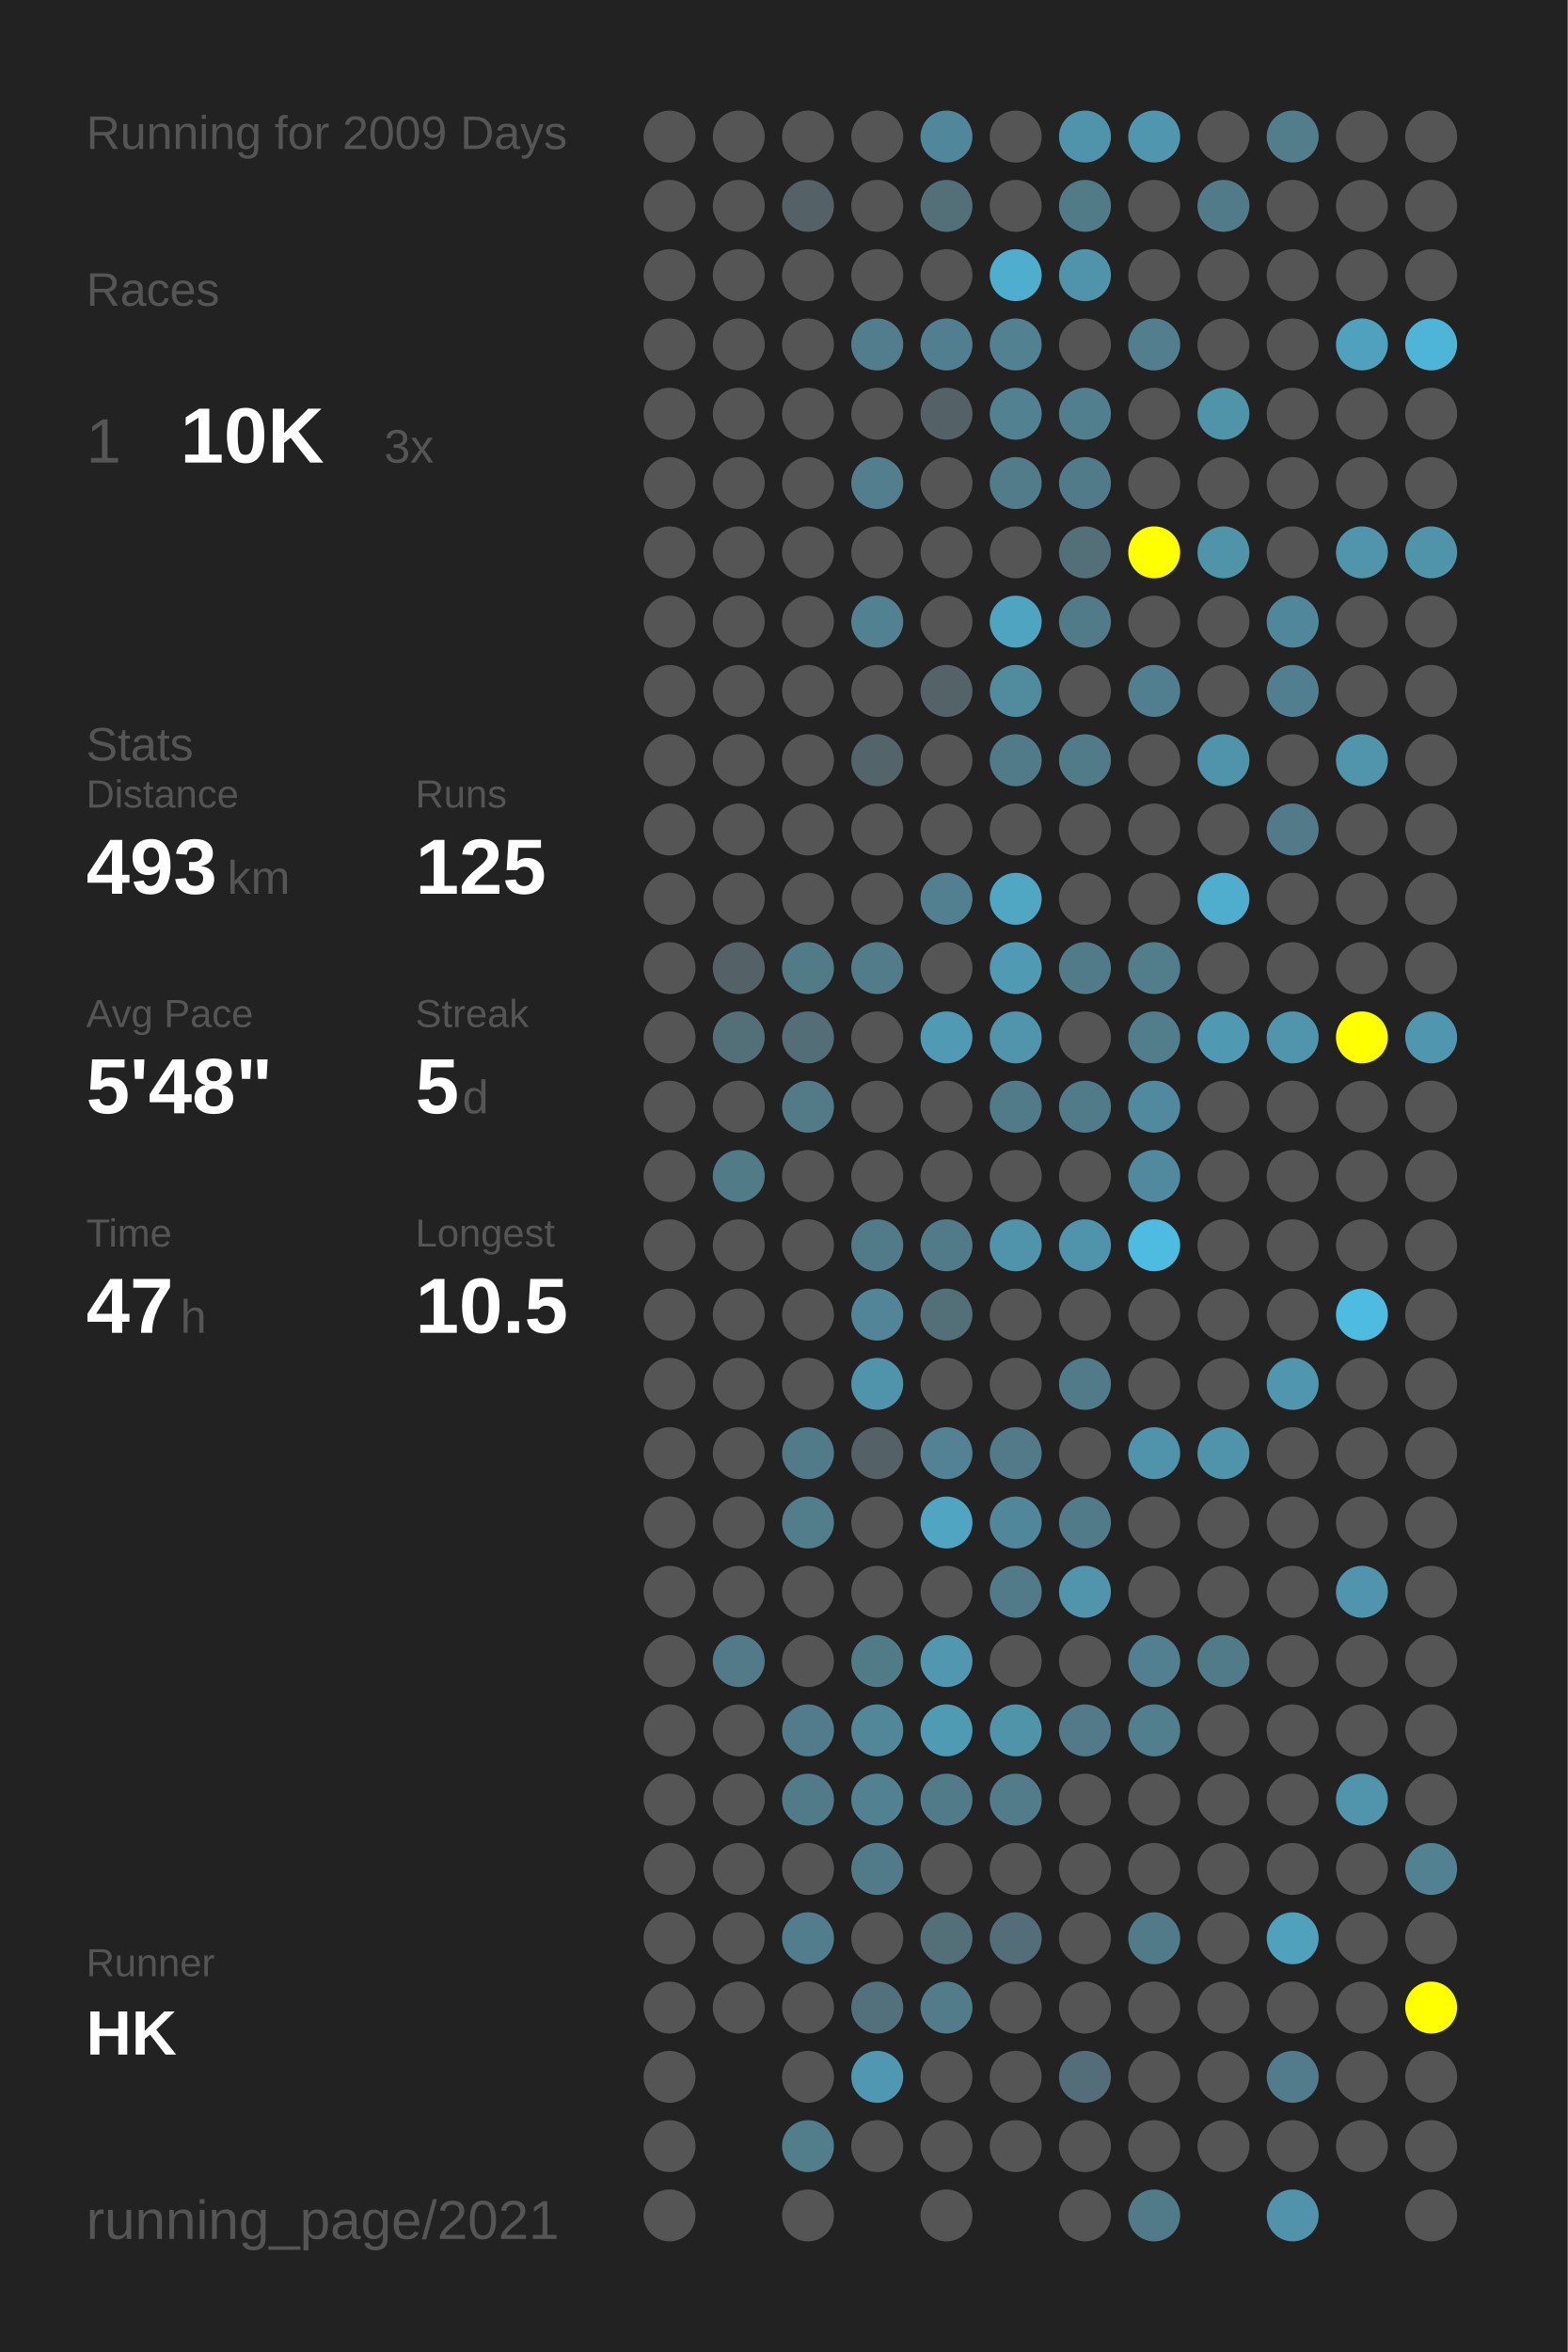
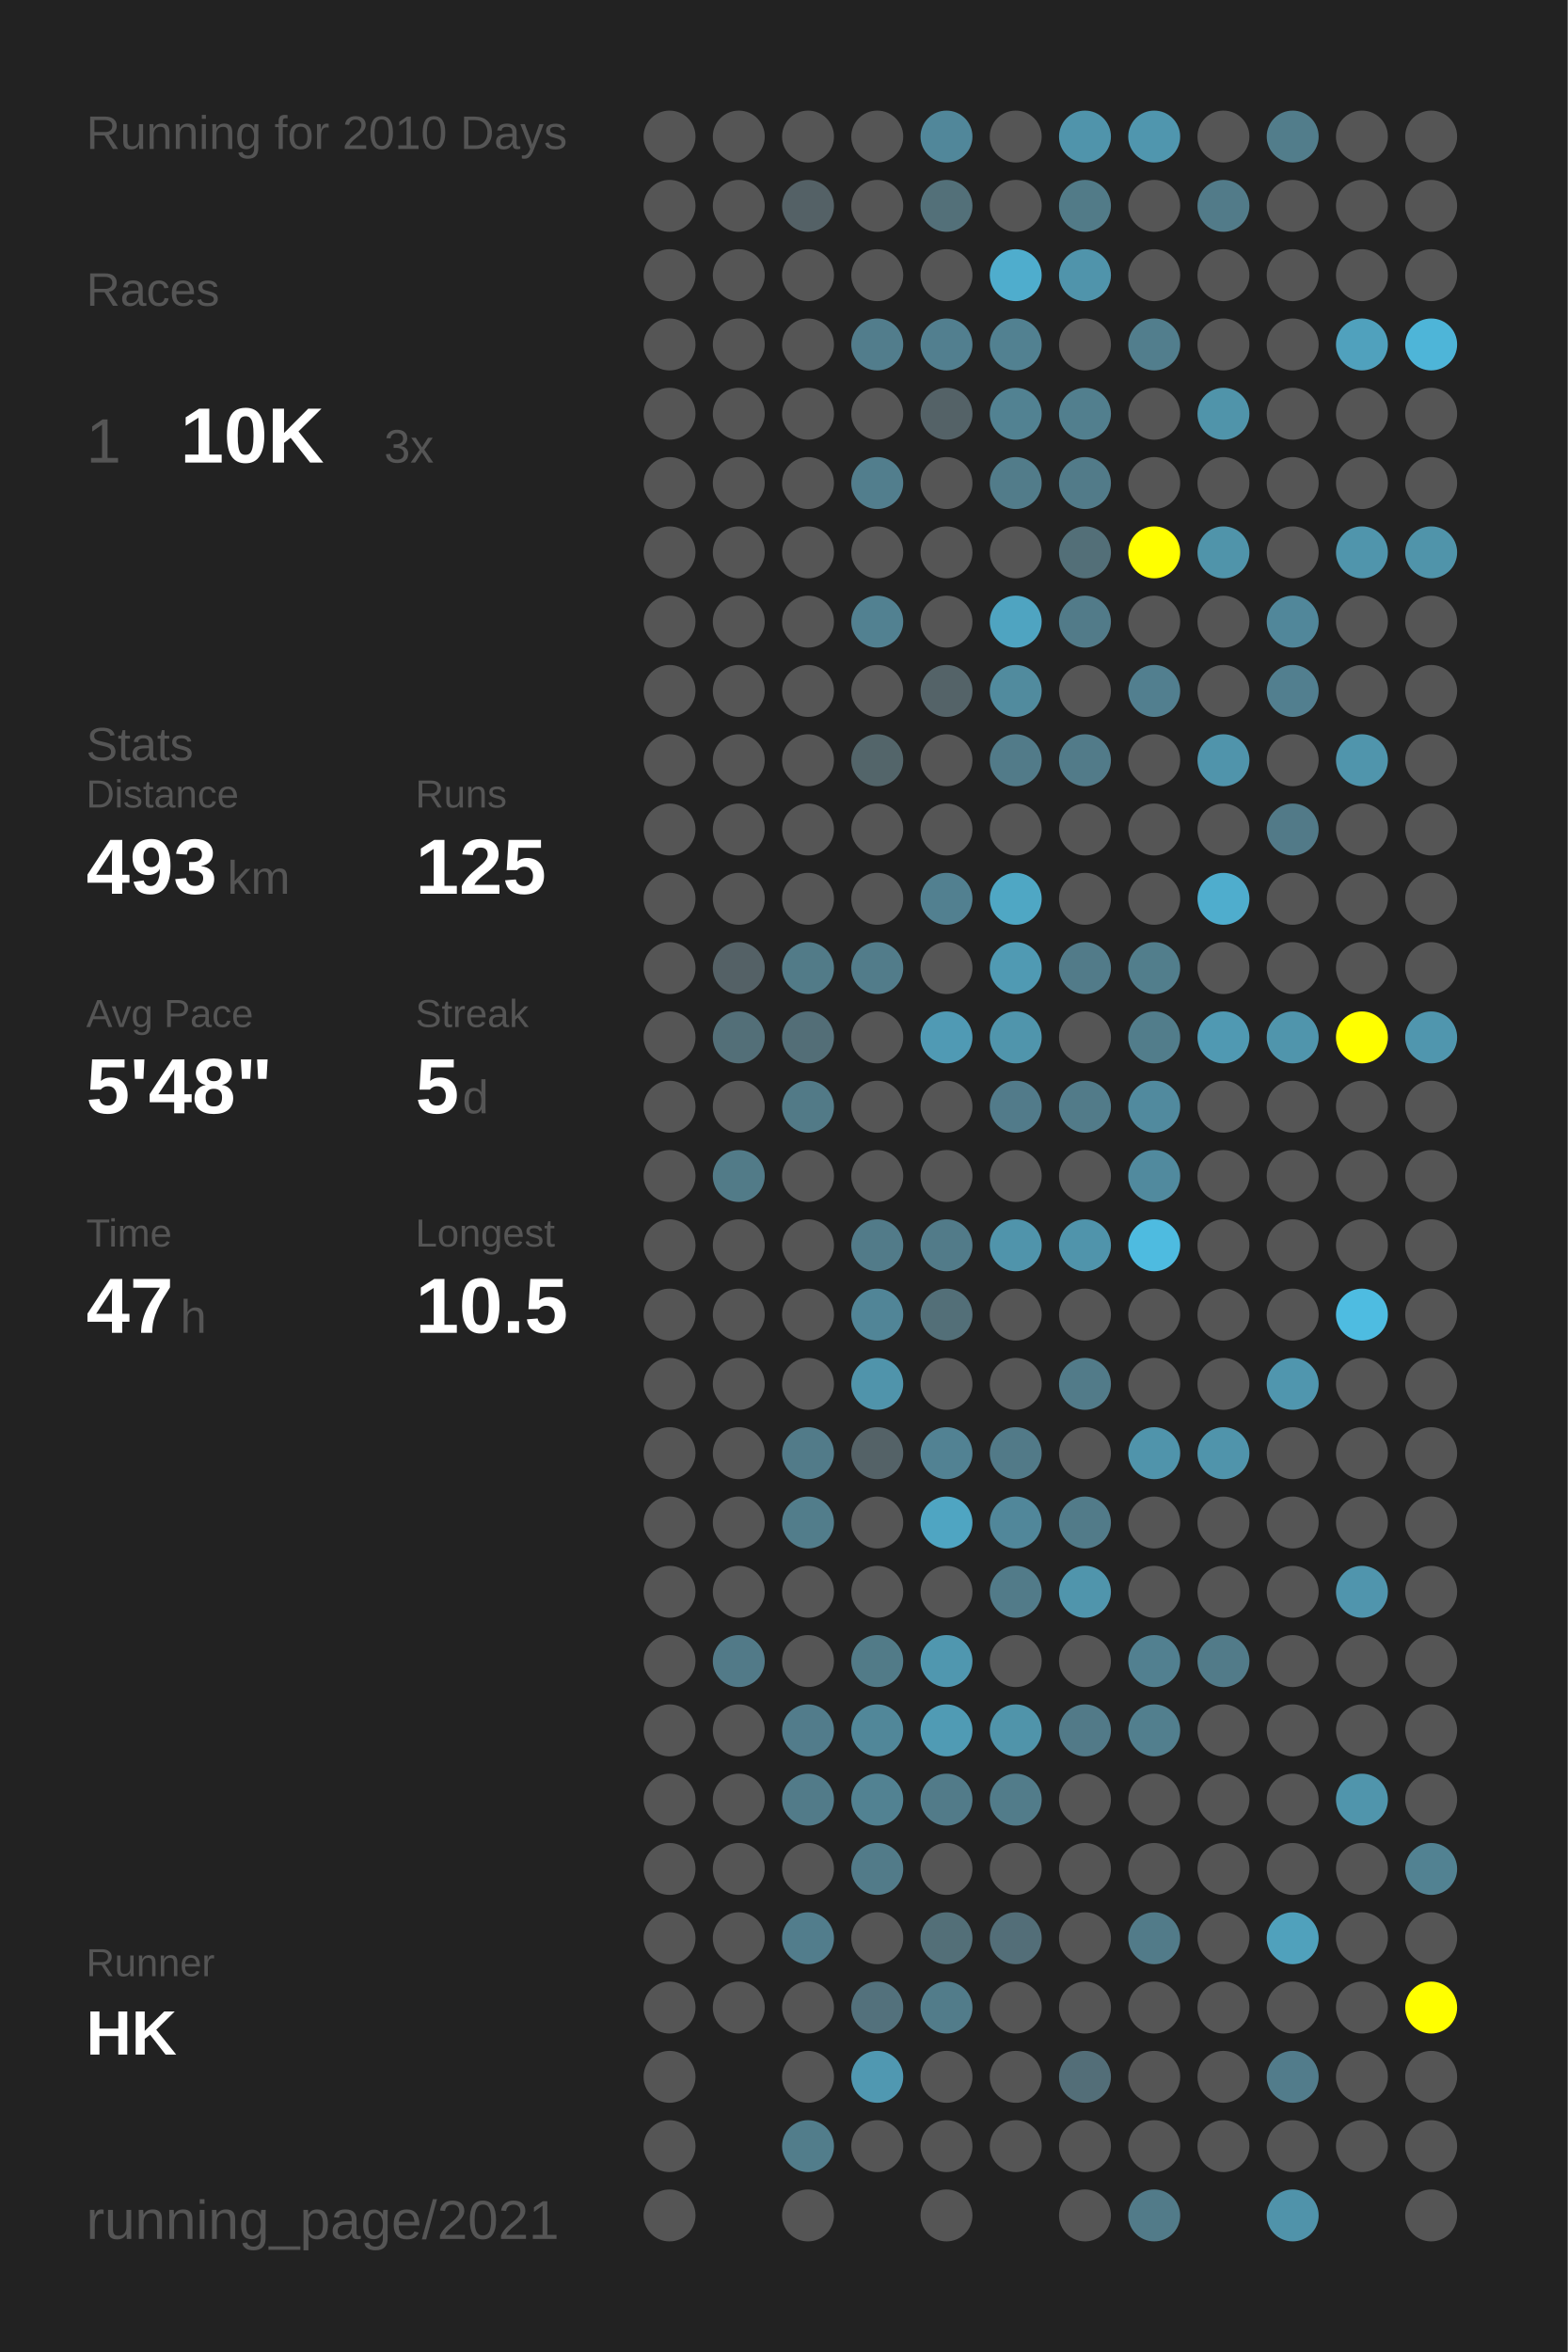
<svg xmlns="http://www.w3.org/2000/svg" baseProfile="full" height="300mm" version="1.1" viewBox="0,0,200,300" width="200mm">
  <defs />
  <rect fill="#222222" height="300" width="200" x="0" y="0" />
-   <text fill="#555555" style="font-size:6px; font-family:Arial;" x="11" y="19">Running for 2009 Days</text>
+   <text fill="#555555" style="font-size:6px; font-family:Arial;" x="11" y="19">Running for 2010 Days</text>
  <text fill="#555555" style="font-size:6px; font-family:Arial;" x="11" y="39">Races</text>
  <text fill="#555555" style="font-size:8px; font-family:Arial;" x="11" y="59">1</text>
  <text fill="#FFFFFF" style="font-size:10px; font-family:Arial; font-weight:bold;" x="23" y="59">10K</text>
  <text fill="#555555" style="font-size:6px; font-family:Arial;" x="49" y="59">3x</text>
  <text fill="#555555" style="font-size:6px; font-family:Arial;" x="11" y="97">Stats</text>
  <text fill="#555555" style="font-size:5px; font-family:Arial;" x="11" y="103">Distance</text>
  <text fill="#FFFFFF" style="font-size:10px; font-family:Arial; font-weight:bold;" x="11" y="114">493</text>
  <text fill="#555555" style="font-size:6px; font-family:Arial;" x="29" y="114">km</text>
  <text fill="#555555" style="font-size:5px; font-family:Arial;" x="53" y="103">Runs</text>
  <text fill="#FFFFFF" style="font-size:10px; font-family:Arial; font-weight:bold;" x="53" y="114">125</text>
  <text fill="#555555" style="font-size:5px; font-family:Arial;" x="11" y="131">Avg Pace</text>
  <text fill="#FFFFFF" style="font-size:10px; font-family:Arial; font-weight:bold;" x="11" y="142">5'48"</text>
  <text fill="#555555" style="font-size:5px; font-family:Arial;" x="53" y="131">Streak</text>
  <text fill="#FFFFFF" style="font-size:10px; font-family:Arial; font-weight:bold;" x="53" y="142">5</text>
  <text fill="#555555" style="font-size:6px; font-family:Arial;" x="59" y="142">d</text>
  <text fill="#555555" style="font-size:5px; font-family:Arial;" x="11" y="159">Time</text>
  <text fill="#FFFFFF" style="font-size:10px; font-family:Arial; font-weight:bold;" x="11" y="170">47</text>
  <text fill="#555555" style="font-size:6px; font-family:Arial;" x="23" y="170">h</text>
  <text fill="#555555" style="font-size:5px; font-family:Arial;" x="53" y="159">Longest</text>
  <text fill="#FFFFFF" style="font-size:10px; font-family:Arial; font-weight:bold;" x="53" y="170">10.5</text>
  <text fill="#555555" style="font-size:5px; font-family:Arial;" x="11" y="252.065">Runner</text>
  <text fill="#FFFFFF" style="font-size:8px; font-family:Arial; font-weight:bold;" x="11" y="262.065">HK</text>
  <text fill="#555555" style="font-size:7px; font-family:Arial;" x="11" y="285.581">running_page/2021</text>
  <circle cx="85.417" cy="17.419" fill="#555555" r="3.312" />
  <circle cx="85.417" cy="26.258" fill="#555555" r="3.312" />
  <circle cx="85.417" cy="35.097" fill="#555555" r="3.312" />
  <circle cx="85.417" cy="43.935" fill="#555555" r="3.312" />
  <circle cx="85.417" cy="52.774" fill="#555555" r="3.312" />
  <circle cx="85.417" cy="61.613" fill="#555555" r="3.312" />
  <circle cx="85.417" cy="70.452" fill="#555555" r="3.312" />
  <circle cx="85.417" cy="79.29" fill="#555555" r="3.312" />
  <circle cx="85.417" cy="88.129" fill="#555555" r="3.312" />
  <circle cx="85.417" cy="96.968" fill="#555555" r="3.312" />
  <circle cx="85.417" cy="105.806" fill="#555555" r="3.312" />
  <circle cx="85.417" cy="114.645" fill="#555555" r="3.312" />
  <circle cx="85.417" cy="123.484" fill="#555555" r="3.312" />
  <circle cx="85.417" cy="132.323" fill="#555555" r="3.312" />
  <circle cx="85.417" cy="141.161" fill="#555555" r="3.312" />
  <circle cx="85.417" cy="150" fill="#555555" r="3.312" />
  <circle cx="85.417" cy="158.839" fill="#555555" r="3.312" />
  <circle cx="85.417" cy="167.677" fill="#555555" r="3.312" />
  <circle cx="85.417" cy="176.516" fill="#555555" r="3.312" />
  <circle cx="85.417" cy="185.355" fill="#555555" r="3.312" />
  <circle cx="85.417" cy="194.194" fill="#555555" r="3.312" />
  <circle cx="85.417" cy="203.032" fill="#555555" r="3.312" />
  <circle cx="85.417" cy="211.871" fill="#555555" r="3.312" />
  <circle cx="85.417" cy="220.71" fill="#555555" r="3.312" />
  <circle cx="85.417" cy="229.548" fill="#555555" r="3.312" />
  <circle cx="85.417" cy="238.387" fill="#555555" r="3.312" />
  <circle cx="85.417" cy="247.226" fill="#555555" r="3.312" />
  <circle cx="85.417" cy="256.065" fill="#555555" r="3.312" />
  <circle cx="85.417" cy="264.903" fill="#555555" r="3.312" />
  <circle cx="85.417" cy="273.742" fill="#555555" r="3.312" />
  <circle cx="85.417" cy="282.581" fill="#555555" r="3.312" />
  <circle cx="94.25" cy="17.419" fill="#555555" r="3.312" />
  <circle cx="94.25" cy="26.258" fill="#555555" r="3.312" />
  <circle cx="94.25" cy="35.097" fill="#555555" r="3.312" />
  <circle cx="94.25" cy="43.935" fill="#555555" r="3.312" />
  <circle cx="94.25" cy="52.774" fill="#555555" r="3.312" />
  <circle cx="94.25" cy="61.613" fill="#555555" r="3.312" />
  <circle cx="94.25" cy="70.452" fill="#555555" r="3.312" />
  <circle cx="94.25" cy="79.29" fill="#555555" r="3.312" />
  <circle cx="94.25" cy="88.129" fill="#555555" r="3.312" />
  <circle cx="94.25" cy="96.968" fill="#555555" r="3.312" />
  <circle cx="94.25" cy="105.806" fill="#555555" r="3.312" />
  <circle cx="94.25" cy="114.645" fill="#555555" r="3.312" />
  <circle cx="94.25" cy="123.484" fill="#546166" r="3.312" />
  <circle cx="94.25" cy="132.323" fill="#536f78" r="3.312" />
  <circle cx="94.25" cy="141.161" fill="#555555" r="3.312" />
  <circle cx="94.25" cy="150" fill="#527b88" r="3.312" />
  <circle cx="94.25" cy="158.839" fill="#555555" r="3.312" />
  <circle cx="94.25" cy="167.677" fill="#555555" r="3.312" />
  <circle cx="94.25" cy="176.516" fill="#555555" r="3.312" />
  <circle cx="94.25" cy="185.355" fill="#555555" r="3.312" />
  <circle cx="94.25" cy="194.194" fill="#555555" r="3.312" />
  <circle cx="94.25" cy="203.032" fill="#555555" r="3.312" />
  <circle cx="94.25" cy="211.871" fill="#527a88" r="3.312" />
  <circle cx="94.25" cy="220.71" fill="#555555" r="3.312" />
  <circle cx="94.25" cy="229.548" fill="#555555" r="3.312" />
  <circle cx="94.25" cy="238.387" fill="#555555" r="3.312" />
  <circle cx="94.25" cy="247.226" fill="#555555" r="3.312" />
  <circle cx="94.25" cy="256.065" fill="#555555" r="3.312" />
  <circle cx="103.083" cy="17.419" fill="#555555" r="3.312" />
  <circle cx="103.083" cy="26.258" fill="#546166" r="3.312" />
  <circle cx="103.083" cy="35.097" fill="#555555" r="3.312" />
  <circle cx="103.083" cy="43.935" fill="#555555" r="3.312" />
  <circle cx="103.083" cy="52.774" fill="#555555" r="3.312" />
  <circle cx="103.083" cy="61.613" fill="#555555" r="3.312" />
  <circle cx="103.083" cy="70.452" fill="#555555" r="3.312" />
  <circle cx="103.083" cy="79.29" fill="#555555" r="3.312" />
  <circle cx="103.083" cy="88.129" fill="#555555" r="3.312" />
  <circle cx="103.083" cy="96.968" fill="#555555" r="3.312" />
  <circle cx="103.083" cy="105.806" fill="#555555" r="3.312" />
  <circle cx="103.083" cy="114.645" fill="#555555" r="3.312" />
  <circle cx="103.083" cy="123.484" fill="#527b88" r="3.312" />
  <circle cx="103.083" cy="132.323" fill="#536e77" r="3.312" />
  <circle cx="103.083" cy="141.161" fill="#527a87" r="3.312" />
  <circle cx="103.083" cy="150" fill="#555555" r="3.312" />
  <circle cx="103.083" cy="158.839" fill="#555555" r="3.312" />
  <circle cx="103.083" cy="167.677" fill="#555555" r="3.312" />
  <circle cx="103.083" cy="176.516" fill="#555555" r="3.312" />
  <circle cx="103.083" cy="185.355" fill="#527b89" r="3.312" />
  <circle cx="103.083" cy="194.194" fill="#527d8b" r="3.312" />
  <circle cx="103.083" cy="203.032" fill="#555555" r="3.312" />
  <circle cx="103.083" cy="211.871" fill="#555555" r="3.312" />
  <circle cx="103.083" cy="220.71" fill="#527c8b" r="3.312" />
  <circle cx="103.083" cy="229.548" fill="#527b89" r="3.312" />
  <circle cx="103.083" cy="238.387" fill="#555555" r="3.312" />
  <circle cx="103.083" cy="247.226" fill="#527d8c" r="3.312" />
  <circle cx="103.083" cy="256.065" fill="#555555" r="3.312" />
  <circle cx="103.083" cy="264.903" fill="#555555" r="3.312" />
  <circle cx="103.083" cy="273.742" fill="#527d8b" r="3.312" />
  <circle cx="103.083" cy="282.581" fill="#555555" r="3.312" />
  <circle cx="111.917" cy="17.419" fill="#555555" r="3.312" />
  <circle cx="111.917" cy="26.258" fill="#555555" r="3.312" />
  <circle cx="111.917" cy="35.097" fill="#555555" r="3.312" />
  <circle cx="111.917" cy="43.935" fill="#527d8c" r="3.312" />
  <circle cx="111.917" cy="52.774" fill="#555555" r="3.312" />
  <circle cx="111.917" cy="61.613" fill="#527e8d" r="3.312" />
  <circle cx="111.917" cy="70.452" fill="#555555" r="3.312" />
  <circle cx="111.917" cy="79.29" fill="#528191" r="3.312" />
  <circle cx="111.917" cy="88.129" fill="#555555" r="3.312" />
  <circle cx="111.917" cy="96.968" fill="#53656a" r="3.312" />
  <circle cx="111.917" cy="105.806" fill="#555555" r="3.312" />
  <circle cx="111.917" cy="114.645" fill="#555555" r="3.312" />
  <circle cx="111.917" cy="123.484" fill="#527c8a" r="3.312" />
  <circle cx="111.917" cy="132.323" fill="#555555" r="3.312" />
  <circle cx="111.917" cy="141.161" fill="#555555" r="3.312" />
  <circle cx="111.917" cy="150" fill="#555555" r="3.312" />
  <circle cx="111.917" cy="158.839" fill="#527b89" r="3.312" />
  <circle cx="111.917" cy="167.677" fill="#518597" r="3.312" />
  <circle cx="111.917" cy="176.516" fill="#5094ab" r="3.312" />
  <circle cx="111.917" cy="185.355" fill="#546267" r="3.312" />
  <circle cx="111.917" cy="194.194" fill="#555555" r="3.312" />
  <circle cx="111.917" cy="203.032" fill="#555555" r="3.312" />
  <circle cx="111.917" cy="211.871" fill="#527b88" r="3.312" />
  <circle cx="111.917" cy="220.71" fill="#518799" r="3.312" />
  <circle cx="111.917" cy="229.548" fill="#528292" r="3.312" />
  <circle cx="111.917" cy="238.387" fill="#527b89" r="3.312" />
  <circle cx="111.917" cy="247.226" fill="#555555" r="3.312" />
  <circle cx="111.917" cy="256.065" fill="#53717c" r="3.312" />
  <circle cx="111.917" cy="264.903" fill="#5098b1" r="3.312" />
  <circle cx="111.917" cy="273.742" fill="#555555" r="3.312" />
  <circle cx="120.75" cy="17.419" fill="#51879a" r="3.312" />
  <circle cx="120.75" cy="26.258" fill="#537079" r="3.312" />
  <circle cx="120.75" cy="35.097" fill="#555555" r="3.312" />
  <circle cx="120.75" cy="43.935" fill="#527f8f" r="3.312" />
  <circle cx="120.75" cy="52.774" fill="#546267" r="3.312" />
  <circle cx="120.75" cy="61.613" fill="#555555" r="3.312" />
  <circle cx="120.75" cy="70.452" fill="#555555" r="3.312" />
  <circle cx="120.75" cy="79.29" fill="#555555" r="3.312" />
  <circle cx="120.75" cy="88.129" fill="#546368" r="3.312" />
  <circle cx="120.75" cy="96.968" fill="#555555" r="3.312" />
  <circle cx="120.75" cy="105.806" fill="#555555" r="3.312" />
  <circle cx="120.75" cy="114.645" fill="#528090" r="3.312" />
  <circle cx="120.75" cy="123.484" fill="#555555" r="3.312" />
  <circle cx="120.75" cy="132.323" fill="#509ab4" r="3.312" />
  <circle cx="120.75" cy="141.161" fill="#555555" r="3.312" />
  <circle cx="120.75" cy="150" fill="#555555" r="3.312" />
  <circle cx="120.75" cy="158.839" fill="#527b89" r="3.312" />
  <circle cx="120.75" cy="167.677" fill="#536f78" r="3.312" />
  <circle cx="120.75" cy="176.516" fill="#555555" r="3.312" />
  <circle cx="120.75" cy="185.355" fill="#528293" r="3.312" />
  <circle cx="120.75" cy="194.194" fill="#4fa5c2" r="3.312" />
  <circle cx="120.75" cy="203.032" fill="#555555" r="3.312" />
  <circle cx="120.75" cy="211.871" fill="#5097af" r="3.312" />
  <circle cx="120.75" cy="220.71" fill="#509bb4" r="3.312" />
  <circle cx="120.75" cy="229.548" fill="#527b89" r="3.312" />
  <circle cx="120.75" cy="238.387" fill="#555555" r="3.312" />
  <circle cx="120.75" cy="247.226" fill="#536f78" r="3.312" />
  <circle cx="120.75" cy="256.065" fill="#527c8a" r="3.312" />
  <circle cx="120.75" cy="264.903" fill="#555555" r="3.312" />
  <circle cx="120.75" cy="273.742" fill="#555555" r="3.312" />
  <circle cx="120.75" cy="282.581" fill="#555555" r="3.312" />
  <circle cx="129.583" cy="17.419" fill="#555555" r="3.312" />
  <circle cx="129.583" cy="26.258" fill="#555555" r="3.312" />
  <circle cx="129.583" cy="35.097" fill="#4fadcd" r="3.312" />
  <circle cx="129.583" cy="43.935" fill="#528191" r="3.312" />
  <circle cx="129.583" cy="52.774" fill="#528292" r="3.312" />
  <circle cx="129.583" cy="61.613" fill="#527c8a" r="3.312" />
  <circle cx="129.583" cy="70.452" fill="#555555" r="3.312" />
  <circle cx="129.583" cy="79.29" fill="#4fa4c1" r="3.312" />
  <circle cx="129.583" cy="88.129" fill="#518b9e" r="3.312" />
  <circle cx="129.583" cy="96.968" fill="#527b89" r="3.312" />
  <circle cx="129.583" cy="105.806" fill="#555555" r="3.312" />
  <circle cx="129.583" cy="114.645" fill="#4fa7c4" r="3.312" />
  <circle cx="129.583" cy="123.484" fill="#509ab3" r="3.312" />
  <circle cx="129.583" cy="132.323" fill="#5095ac" r="3.312" />
  <circle cx="129.583" cy="141.161" fill="#527b8a" r="3.312" />
  <circle cx="129.583" cy="150" fill="#555555" r="3.312" />
  <circle cx="129.583" cy="158.839" fill="#5094ab" r="3.312" />
  <circle cx="129.583" cy="167.677" fill="#555555" r="3.312" />
  <circle cx="129.583" cy="176.516" fill="#555555" r="3.312" />
  <circle cx="129.583" cy="185.355" fill="#527a88" r="3.312" />
  <circle cx="129.583" cy="194.194" fill="#51879a" r="3.312" />
  <circle cx="129.583" cy="203.032" fill="#527b89" r="3.312" />
  <circle cx="129.583" cy="211.871" fill="#555555" r="3.312" />
  <circle cx="129.583" cy="220.71" fill="#5094aa" r="3.312" />
  <circle cx="129.583" cy="229.548" fill="#527c8a" r="3.312" />
  <circle cx="129.583" cy="238.387" fill="#555555" r="3.312" />
  <circle cx="129.583" cy="247.226" fill="#536e78" r="3.312" />
  <circle cx="129.583" cy="256.065" fill="#555555" r="3.312" />
  <circle cx="129.583" cy="264.903" fill="#555555" r="3.312" />
  <circle cx="129.583" cy="273.742" fill="#555555" r="3.312" />
  <circle cx="138.417" cy="17.419" fill="#5094ab" r="3.312" />
  <circle cx="138.417" cy="26.258" fill="#527b88" r="3.312" />
  <circle cx="138.417" cy="35.097" fill="#5094ab" r="3.312" />
  <circle cx="138.417" cy="43.935" fill="#555555" r="3.312" />
  <circle cx="138.417" cy="52.774" fill="#527f8e" r="3.312" />
  <circle cx="138.417" cy="61.613" fill="#527b89" r="3.312" />
  <circle cx="138.417" cy="70.452" fill="#536f78" r="3.312" />
  <circle cx="138.417" cy="79.29" fill="#527b89" r="3.312" />
  <circle cx="138.417" cy="88.129" fill="#555555" r="3.312" />
  <circle cx="138.417" cy="96.968" fill="#527b89" r="3.312" />
  <circle cx="138.417" cy="105.806" fill="#555555" r="3.312" />
  <circle cx="138.417" cy="114.645" fill="#555555" r="3.312" />
  <circle cx="138.417" cy="123.484" fill="#527b89" r="3.312" />
  <circle cx="138.417" cy="132.323" fill="#555555" r="3.312" />
  <circle cx="138.417" cy="141.161" fill="#527b89" r="3.312" />
  <circle cx="138.417" cy="150" fill="#555555" r="3.312" />
  <circle cx="138.417" cy="158.839" fill="#5094ab" r="3.312" />
  <circle cx="138.417" cy="167.677" fill="#555555" r="3.312" />
  <circle cx="138.417" cy="176.516" fill="#527b89" r="3.312" />
  <circle cx="138.417" cy="185.355" fill="#555555" r="3.312" />
  <circle cx="138.417" cy="194.194" fill="#527b89" r="3.312" />
  <circle cx="138.417" cy="203.032" fill="#5095ac" r="3.312" />
  <circle cx="138.417" cy="211.871" fill="#555555" r="3.312" />
  <circle cx="138.417" cy="220.71" fill="#527a88" r="3.312" />
  <circle cx="138.417" cy="229.548" fill="#555555" r="3.312" />
  <circle cx="138.417" cy="238.387" fill="#555555" r="3.312" />
  <circle cx="138.417" cy="247.226" fill="#555555" r="3.312" />
  <circle cx="138.417" cy="256.065" fill="#555555" r="3.312" />
  <circle cx="138.417" cy="264.903" fill="#536e78" r="3.312" />
  <circle cx="138.417" cy="273.742" fill="#555555" r="3.312" />
  <circle cx="138.417" cy="282.581" fill="#555555" r="3.312" />
  <circle cx="147.25" cy="17.419" fill="#5096ae" r="3.312" />
  <circle cx="147.25" cy="26.258" fill="#555555" r="3.312" />
  <circle cx="147.25" cy="35.097" fill="#555555" r="3.312" />
  <circle cx="147.25" cy="43.935" fill="#527e8d" r="3.312" />
  <circle cx="147.25" cy="52.774" fill="#555555" r="3.312" />
  <circle cx="147.25" cy="61.613" fill="#555555" r="3.312" />
  <circle cx="147.25" cy="70.452" fill="#FFFF00" r="3.312" />
  <circle cx="147.25" cy="79.29" fill="#555555" r="3.312" />
  <circle cx="147.25" cy="88.129" fill="#527f8f" r="3.312" />
  <circle cx="147.25" cy="96.968" fill="#555555" r="3.312" />
  <circle cx="147.25" cy="105.806" fill="#555555" r="3.312" />
  <circle cx="147.25" cy="114.645" fill="#555555" r="3.312" />
  <circle cx="147.25" cy="123.484" fill="#527e8c" r="3.312" />
  <circle cx="147.25" cy="132.323" fill="#527d8b" r="3.312" />
  <circle cx="147.25" cy="141.161" fill="#518a9e" r="3.312" />
  <circle cx="147.25" cy="150" fill="#518a9e" r="3.312" />
  <circle cx="147.25" cy="158.839" fill="#4ebbe0" r="3.312" />
  <circle cx="147.25" cy="167.677" fill="#555555" r="3.312" />
  <circle cx="147.25" cy="176.516" fill="#555555" r="3.312" />
  <circle cx="147.25" cy="185.355" fill="#5094ab" r="3.312" />
  <circle cx="147.25" cy="194.194" fill="#555555" r="3.312" />
  <circle cx="147.25" cy="203.032" fill="#555555" r="3.312" />
  <circle cx="147.25" cy="211.871" fill="#528090" r="3.312" />
  <circle cx="147.25" cy="220.71" fill="#527f8e" r="3.312" />
  <circle cx="147.25" cy="229.548" fill="#555555" r="3.312" />
  <circle cx="147.25" cy="238.387" fill="#555555" r="3.312" />
  <circle cx="147.25" cy="247.226" fill="#527b89" r="3.312" />
  <circle cx="147.25" cy="256.065" fill="#555555" r="3.312" />
  <circle cx="147.25" cy="264.903" fill="#555555" r="3.312" />
  <circle cx="147.25" cy="273.742" fill="#555555" r="3.312" />
  <circle cx="147.25" cy="282.581" fill="#527b89" r="3.312" />
  <circle cx="156.083" cy="17.419" fill="#555555" r="3.312" />
  <circle cx="156.083" cy="26.258" fill="#527b89" r="3.312" />
  <circle cx="156.083" cy="35.097" fill="#555555" r="3.312" />
  <circle cx="156.083" cy="43.935" fill="#555555" r="3.312" />
  <circle cx="156.083" cy="52.774" fill="#5094aa" r="3.312" />
  <circle cx="156.083" cy="61.613" fill="#555555" r="3.312" />
  <circle cx="156.083" cy="70.452" fill="#5094aa" r="3.312" />
  <circle cx="156.083" cy="79.29" fill="#555555" r="3.312" />
  <circle cx="156.083" cy="88.129" fill="#555555" r="3.312" />
  <circle cx="156.083" cy="96.968" fill="#5094ab" r="3.312" />
  <circle cx="156.083" cy="105.806" fill="#555555" r="3.312" />
  <circle cx="156.083" cy="114.645" fill="#4fadcd" r="3.312" />
  <circle cx="156.083" cy="123.484" fill="#555555" r="3.312" />
  <circle cx="156.083" cy="132.323" fill="#5099b2" r="3.312" />
  <circle cx="156.083" cy="141.161" fill="#555555" r="3.312" />
  <circle cx="156.083" cy="150" fill="#555555" r="3.312" />
  <circle cx="156.083" cy="158.839" fill="#555555" r="3.312" />
  <circle cx="156.083" cy="167.677" fill="#555555" r="3.312" />
  <circle cx="156.083" cy="176.516" fill="#555555" r="3.312" />
  <circle cx="156.083" cy="185.355" fill="#5094ab" r="3.312" />
  <circle cx="156.083" cy="194.194" fill="#555555" r="3.312" />
  <circle cx="156.083" cy="203.032" fill="#555555" r="3.312" />
  <circle cx="156.083" cy="211.871" fill="#527b89" r="3.312" />
  <circle cx="156.083" cy="220.71" fill="#555555" r="3.312" />
  <circle cx="156.083" cy="229.548" fill="#555555" r="3.312" />
  <circle cx="156.083" cy="238.387" fill="#555555" r="3.312" />
  <circle cx="156.083" cy="247.226" fill="#555555" r="3.312" />
  <circle cx="156.083" cy="256.065" fill="#555555" r="3.312" />
  <circle cx="156.083" cy="264.903" fill="#555555" r="3.312" />
  <circle cx="156.083" cy="273.742" fill="#555555" r="3.312" />
  <circle cx="164.917" cy="17.419" fill="#527d8b" r="3.312" />
  <circle cx="164.917" cy="26.258" fill="#555555" r="3.312" />
  <circle cx="164.917" cy="35.097" fill="#555555" r="3.312" />
  <circle cx="164.917" cy="43.935" fill="#555555" r="3.312" />
  <circle cx="164.917" cy="52.774" fill="#555555" r="3.312" />
  <circle cx="164.917" cy="61.613" fill="#555555" r="3.312" />
  <circle cx="164.917" cy="70.452" fill="#555555" r="3.312" />
  <circle cx="164.917" cy="79.29" fill="#51879a" r="3.312" />
  <circle cx="164.917" cy="88.129" fill="#527f8f" r="3.312" />
  <circle cx="164.917" cy="96.968" fill="#555555" r="3.312" />
  <circle cx="164.917" cy="105.806" fill="#527a88" r="3.312" />
  <circle cx="164.917" cy="114.645" fill="#555555" r="3.312" />
  <circle cx="164.917" cy="123.484" fill="#555555" r="3.312" />
  <circle cx="164.917" cy="132.323" fill="#5095ac" r="3.312" />
  <circle cx="164.917" cy="141.161" fill="#555555" r="3.312" />
  <circle cx="164.917" cy="150" fill="#555555" r="3.312" />
  <circle cx="164.917" cy="158.839" fill="#555555" r="3.312" />
  <circle cx="164.917" cy="167.677" fill="#555555" r="3.312" />
  <circle cx="164.917" cy="176.516" fill="#5096ae" r="3.312" />
  <circle cx="164.917" cy="185.355" fill="#555555" r="3.312" />
  <circle cx="164.917" cy="194.194" fill="#555555" r="3.312" />
  <circle cx="164.917" cy="203.032" fill="#555555" r="3.312" />
  <circle cx="164.917" cy="211.871" fill="#555555" r="3.312" />
  <circle cx="164.917" cy="220.71" fill="#555555" r="3.312" />
  <circle cx="164.917" cy="229.548" fill="#555555" r="3.312" />
  <circle cx="164.917" cy="238.387" fill="#555555" r="3.312" />
  <circle cx="164.917" cy="247.226" fill="#50a1bc" r="3.312" />
  <circle cx="164.917" cy="256.065" fill="#555555" r="3.312" />
  <circle cx="164.917" cy="264.903" fill="#527c8b" r="3.312" />
  <circle cx="164.917" cy="273.742" fill="#555555" r="3.312" />
  <circle cx="164.917" cy="282.581" fill="#5093aa" r="3.312" />
  <circle cx="173.75" cy="17.419" fill="#555555" r="3.312" />
  <circle cx="173.75" cy="26.258" fill="#555555" r="3.312" />
  <circle cx="173.75" cy="35.097" fill="#555555" r="3.312" />
  <circle cx="173.75" cy="43.935" fill="#50a1bd" r="3.312" />
  <circle cx="173.75" cy="52.774" fill="#555555" r="3.312" />
  <circle cx="173.75" cy="61.613" fill="#555555" r="3.312" />
  <circle cx="173.75" cy="70.452" fill="#5095ac" r="3.312" />
  <circle cx="173.75" cy="79.29" fill="#555555" r="3.312" />
  <circle cx="173.75" cy="88.129" fill="#555555" r="3.312" />
  <circle cx="173.75" cy="96.968" fill="#5095ac" r="3.312" />
  <circle cx="173.75" cy="105.806" fill="#555555" r="3.312" />
  <circle cx="173.75" cy="114.645" fill="#555555" r="3.312" />
  <circle cx="173.75" cy="123.484" fill="#555555" r="3.312" />
  <circle cx="173.75" cy="132.323" fill="#FFFF00" r="3.312" />
  <circle cx="173.75" cy="141.161" fill="#555555" r="3.312" />
  <circle cx="173.75" cy="150" fill="#555555" r="3.312" />
  <circle cx="173.75" cy="158.839" fill="#555555" r="3.312" />
  <circle cx="173.75" cy="167.677" fill="#4ebce1" r="3.312" />
  <circle cx="173.75" cy="176.516" fill="#555555" r="3.312" />
  <circle cx="173.75" cy="185.355" fill="#555555" r="3.312" />
  <circle cx="173.75" cy="194.194" fill="#555555" r="3.312" />
  <circle cx="173.75" cy="203.032" fill="#5095ad" r="3.312" />
  <circle cx="173.75" cy="211.871" fill="#555555" r="3.312" />
  <circle cx="173.75" cy="220.71" fill="#555555" r="3.312" />
  <circle cx="173.75" cy="229.548" fill="#5095ac" r="3.312" />
  <circle cx="173.75" cy="238.387" fill="#555555" r="3.312" />
  <circle cx="173.75" cy="247.226" fill="#555555" r="3.312" />
  <circle cx="173.75" cy="256.065" fill="#555555" r="3.312" />
  <circle cx="173.75" cy="264.903" fill="#555555" r="3.312" />
  <circle cx="173.75" cy="273.742" fill="#555555" r="3.312" />
  <circle cx="182.583" cy="17.419" fill="#555555" r="3.312" />
  <circle cx="182.583" cy="26.258" fill="#555555" r="3.312" />
  <circle cx="182.583" cy="35.097" fill="#555555" r="3.312" />
  <circle cx="182.583" cy="43.935" fill="#4eb5d8" r="3.312" />
  <circle cx="182.583" cy="52.774" fill="#555555" r="3.312" />
  <circle cx="182.583" cy="61.613" fill="#555555" r="3.312" />
  <circle cx="182.583" cy="70.452" fill="#5094aa" r="3.312" />
  <circle cx="182.583" cy="79.29" fill="#555555" r="3.312" />
  <circle cx="182.583" cy="88.129" fill="#555555" r="3.312" />
  <circle cx="182.583" cy="96.968" fill="#555555" r="3.312" />
  <circle cx="182.583" cy="105.806" fill="#555555" r="3.312" />
  <circle cx="182.583" cy="114.645" fill="#555555" r="3.312" />
  <circle cx="182.583" cy="123.484" fill="#555555" r="3.312" />
  <circle cx="182.583" cy="132.323" fill="#5096ae" r="3.312" />
  <circle cx="182.583" cy="141.161" fill="#555555" r="3.312" />
  <circle cx="182.583" cy="150" fill="#555555" r="3.312" />
  <circle cx="182.583" cy="158.839" fill="#555555" r="3.312" />
  <circle cx="182.583" cy="167.677" fill="#555555" r="3.312" />
  <circle cx="182.583" cy="176.516" fill="#555555" r="3.312" />
  <circle cx="182.583" cy="185.355" fill="#555555" r="3.312" />
  <circle cx="182.583" cy="194.194" fill="#555555" r="3.312" />
  <circle cx="182.583" cy="203.032" fill="#555555" r="3.312" />
  <circle cx="182.583" cy="211.871" fill="#555555" r="3.312" />
  <circle cx="182.583" cy="220.71" fill="#555555" r="3.312" />
  <circle cx="182.583" cy="229.548" fill="#555555" r="3.312" />
  <circle cx="182.583" cy="238.387" fill="#528292" r="3.312" />
  <circle cx="182.583" cy="247.226" fill="#555555" r="3.312" />
  <circle cx="182.583" cy="256.065" fill="#FFFF00" r="3.312" />
  <circle cx="182.583" cy="264.903" fill="#555555" r="3.312" />
  <circle cx="182.583" cy="273.742" fill="#555555" r="3.312" />
  <circle cx="182.583" cy="282.581" fill="#555555" r="3.312" />
</svg>
